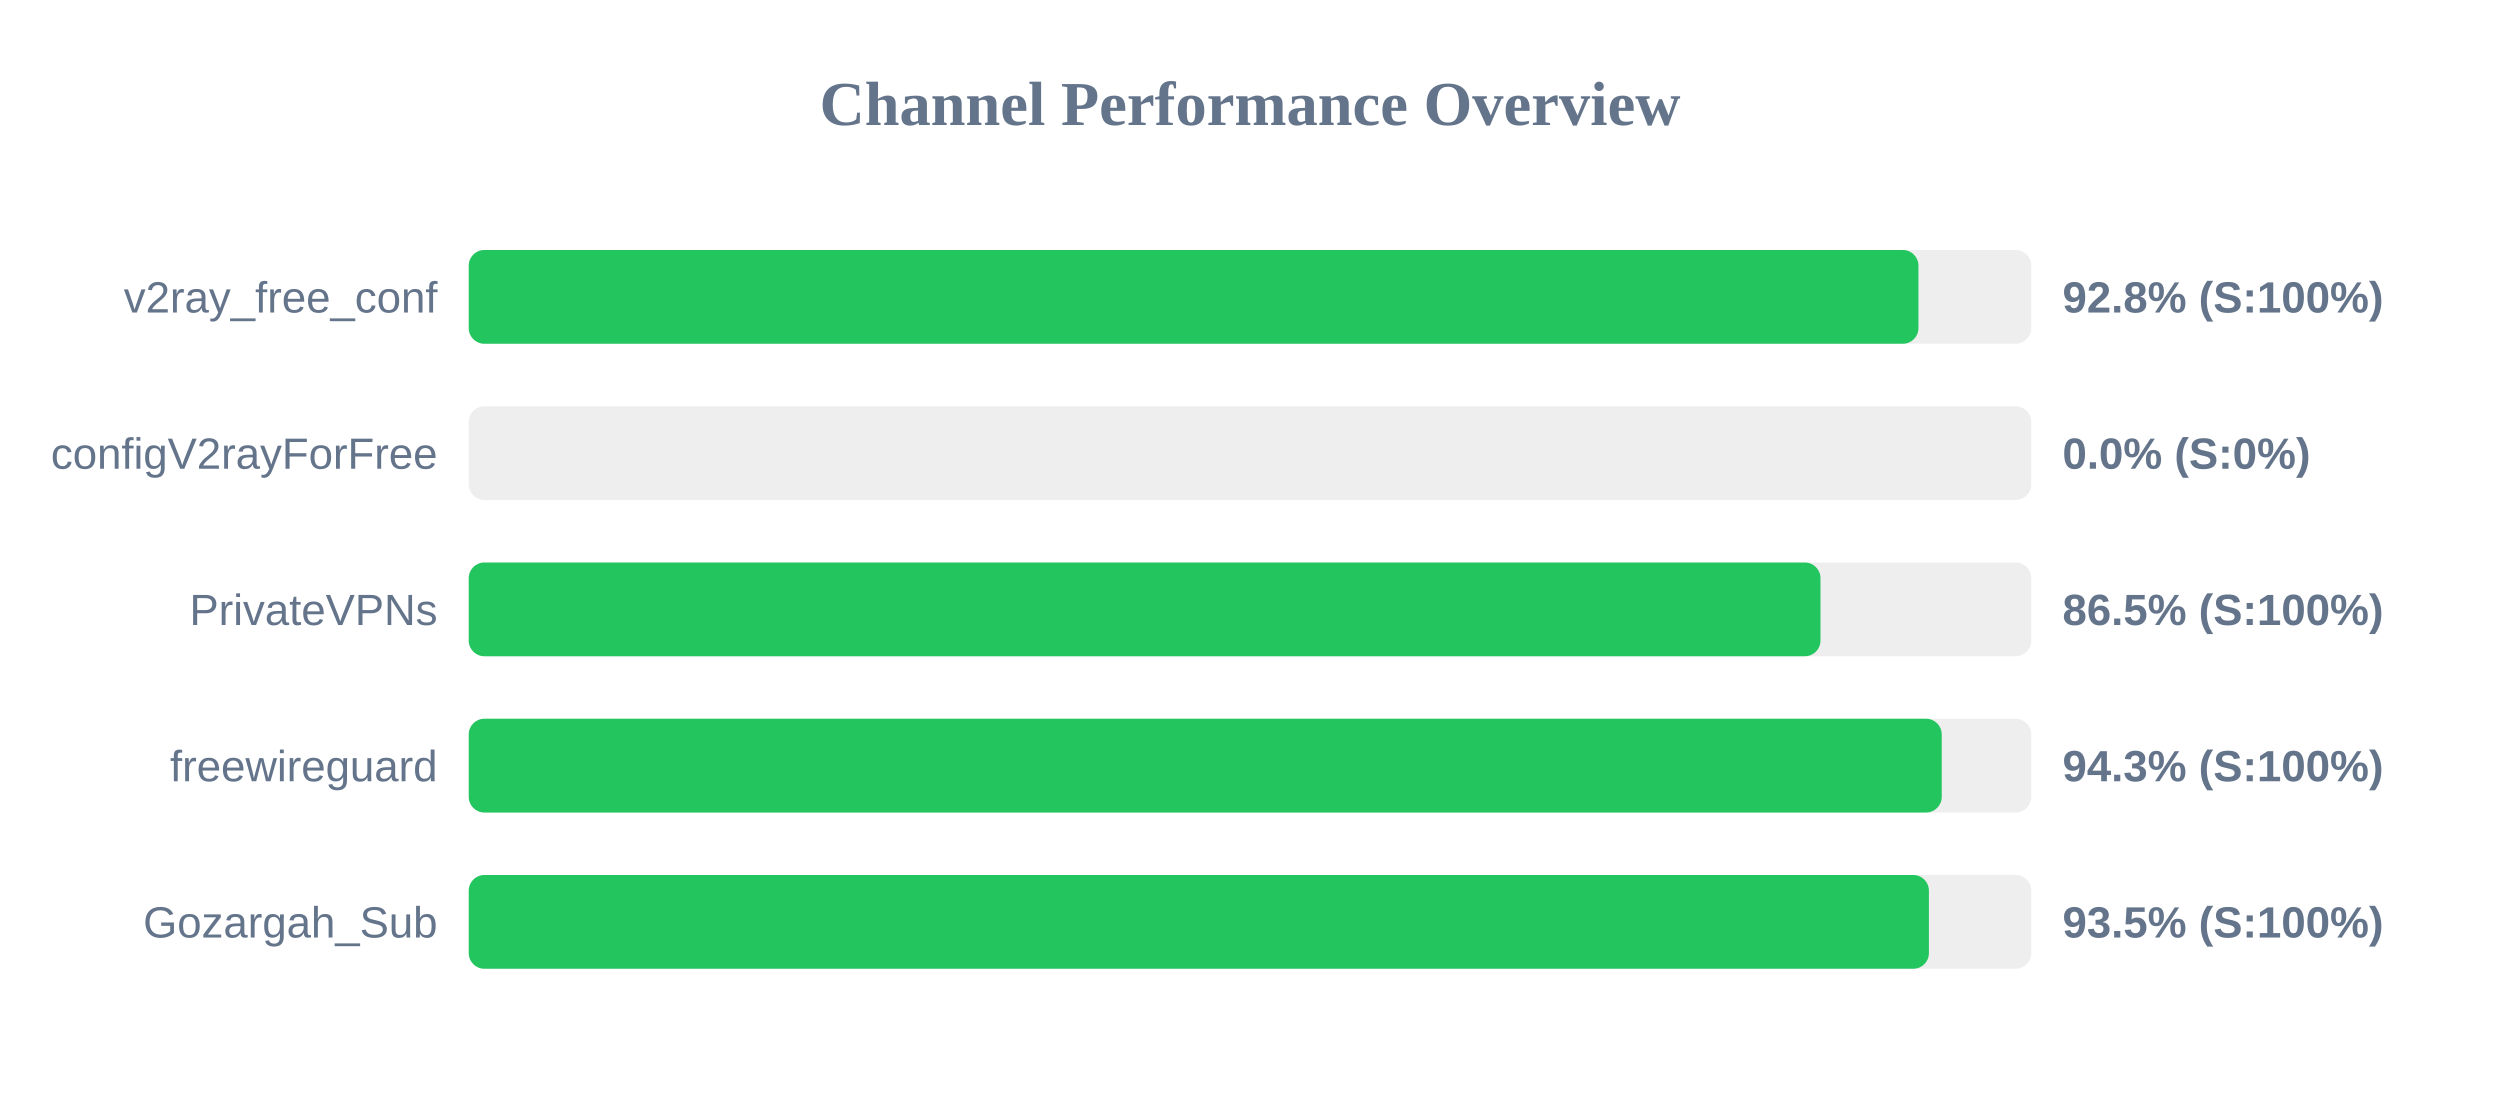
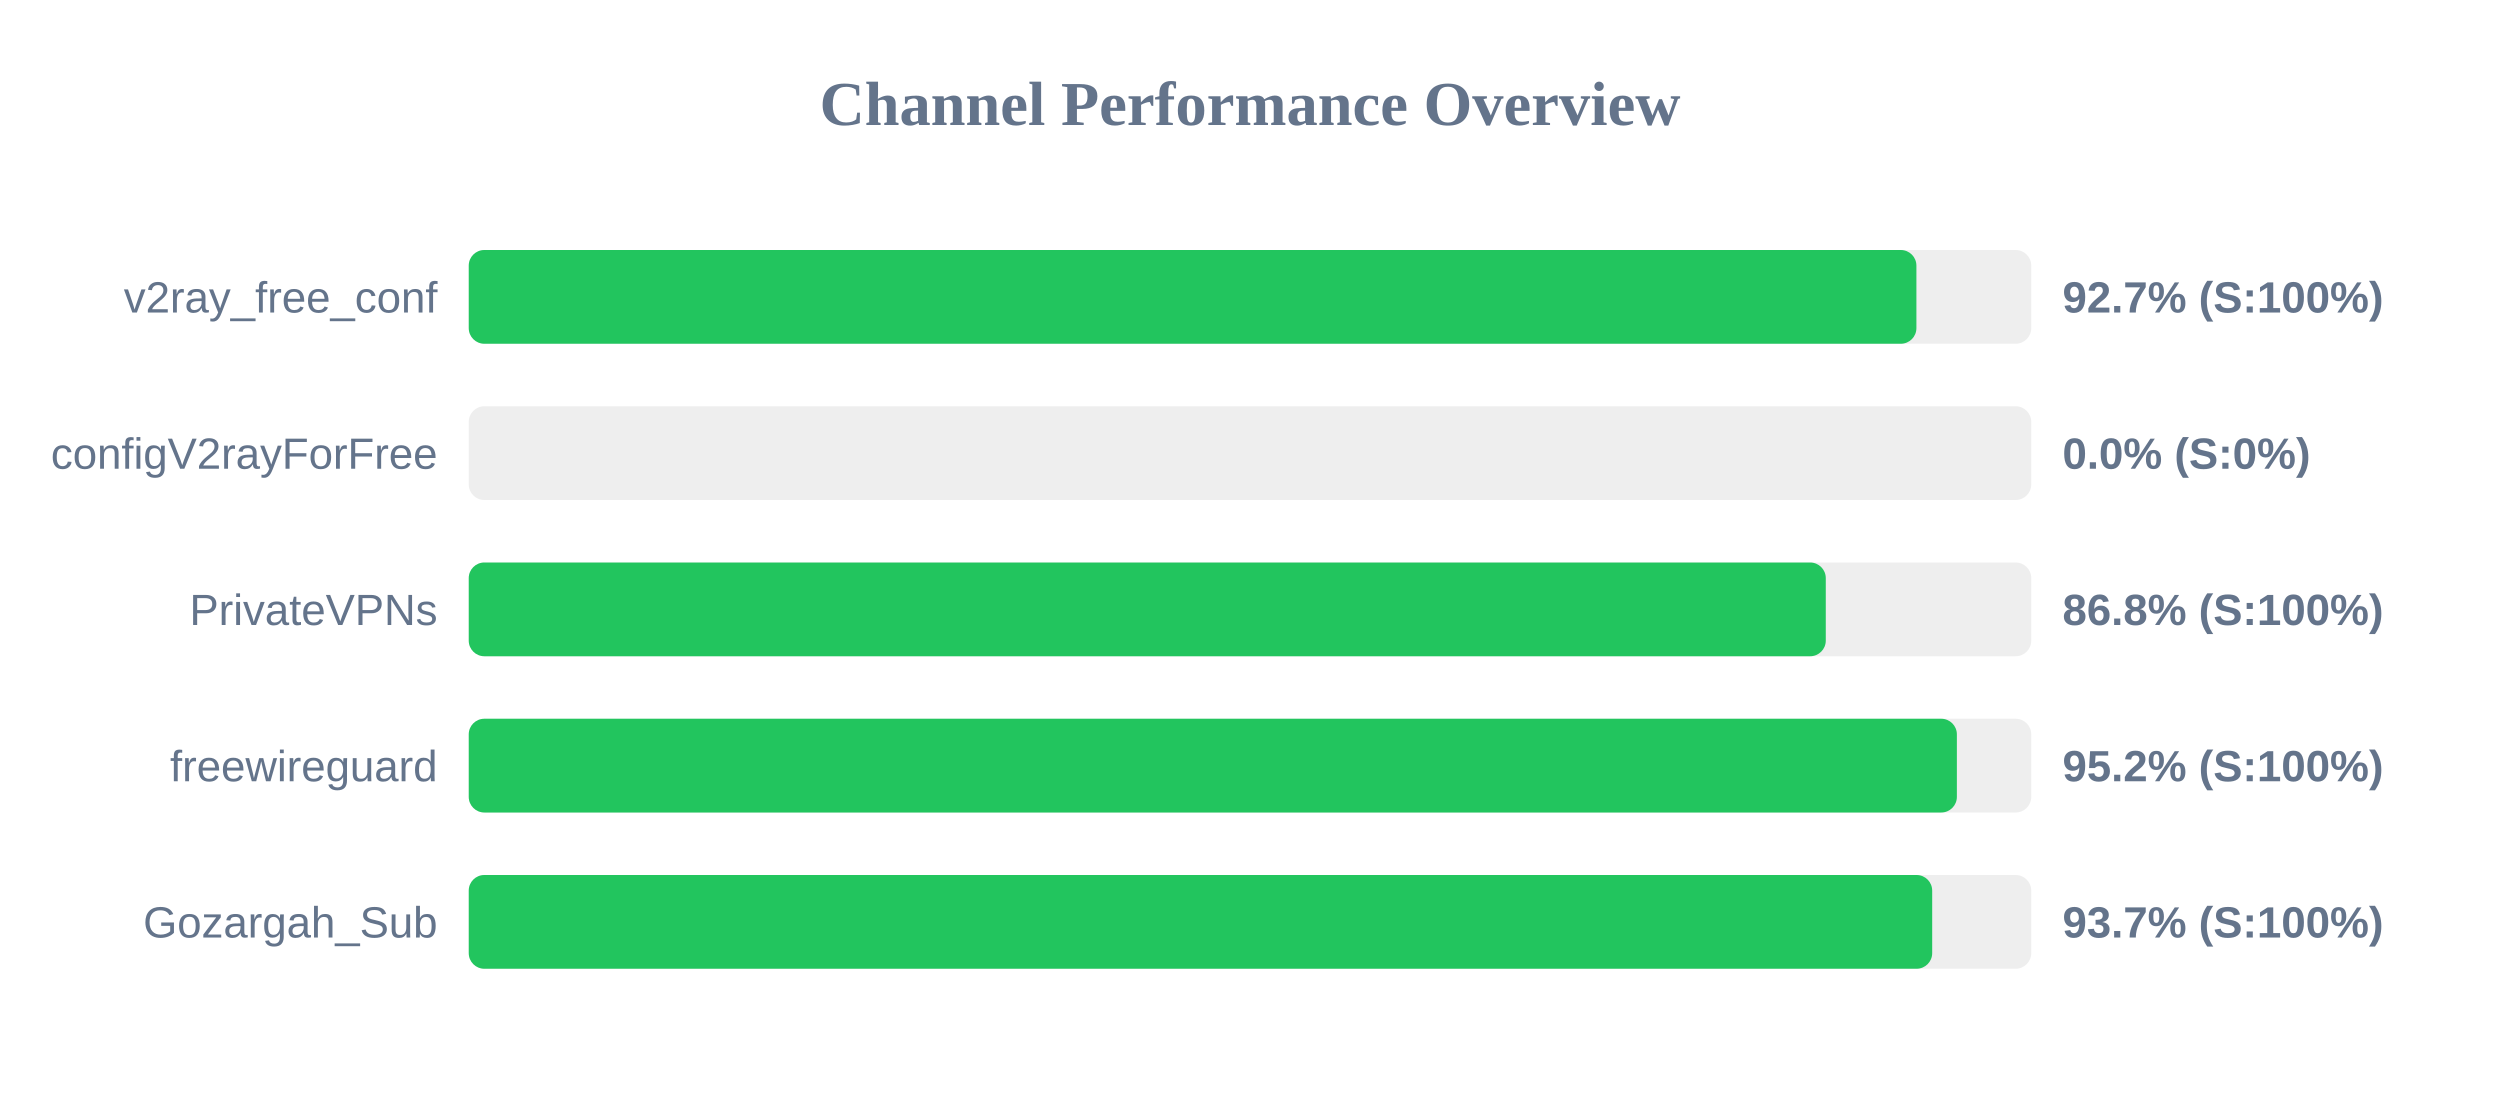
<svg xmlns="http://www.w3.org/2000/svg" width="800" height="350" version="1.1">
  <style>
        .row { font: 14px Arial; fill: #64748b; }
        .score { font: bold 14px Arial; fill: #64748b; }
    </style>
  <text x="400" y="40" text-anchor="middle" font-size="20px" font-weight="bold" fill="#64748b">Channel Performance Overview</text>
  <rect x="150" y="80" width="500" height="30" fill="#eee" rx="5" />
-   <rect x="150" y="80" width="463.9" height="30" fill="#22c55e" rx="5" />
+   <rect x="150" y="80" width="463.25" height="30" fill="#22c55e" rx="5" />
  <text x="140" y="100" text-anchor="end" class="row">v2ray_free_conf</text>
-   <text x="660" y="100" text-anchor="start" class="score">92.8% (S:100%)</text>
+   <text x="660" y="100" text-anchor="start" class="score">92.7% (S:100%)</text>
  <rect x="150" y="130" width="500" height="30" fill="#eee" rx="5" />
  <rect x="150" y="130" width="0.0" height="30" fill="#ef4444" rx="5" />
  <text x="140" y="150" text-anchor="end" class="row">configV2rayForFree</text>
  <text x="660" y="150" text-anchor="start" class="score">0.0% (S:0%)</text>
  <rect x="150" y="180" width="500" height="30" fill="#eee" rx="5" />
-   <rect x="150" y="180" width="432.55" height="30" fill="#22c55e" rx="5" />
+   <rect x="150" y="180" width="434.25" height="30" fill="#22c55e" rx="5" />
  <text x="140" y="200" text-anchor="end" class="row">PrivateVPNs</text>
-   <text x="660" y="200" text-anchor="start" class="score">86.5% (S:100%)</text>
+   <text x="660" y="200" text-anchor="start" class="score">86.8% (S:100%)</text>
  <rect x="150" y="230" width="500" height="30" fill="#eee" rx="5" />
-   <rect x="150" y="230" width="471.35" height="30" fill="#22c55e" rx="5" />
+   <rect x="150" y="230" width="476.2" height="30" fill="#22c55e" rx="5" />
  <text x="140" y="250" text-anchor="end" class="row">freewireguard</text>
-   <text x="660" y="250" text-anchor="start" class="score">94.3% (S:100%)</text>
+   <text x="660" y="250" text-anchor="start" class="score">95.2% (S:100%)</text>
  <rect x="150" y="280" width="500" height="30" fill="#eee" rx="5" />
-   <rect x="150" y="280" width="467.25" height="30" fill="#22c55e" rx="5" />
+   <rect x="150" y="280" width="468.3" height="30" fill="#22c55e" rx="5" />
  <text x="140" y="300" text-anchor="end" class="row">Gozargah_Sub</text>
-   <text x="660" y="300" text-anchor="start" class="score">93.5% (S:100%)</text>
+   <text x="660" y="300" text-anchor="start" class="score">93.7% (S:100%)</text>
</svg>
